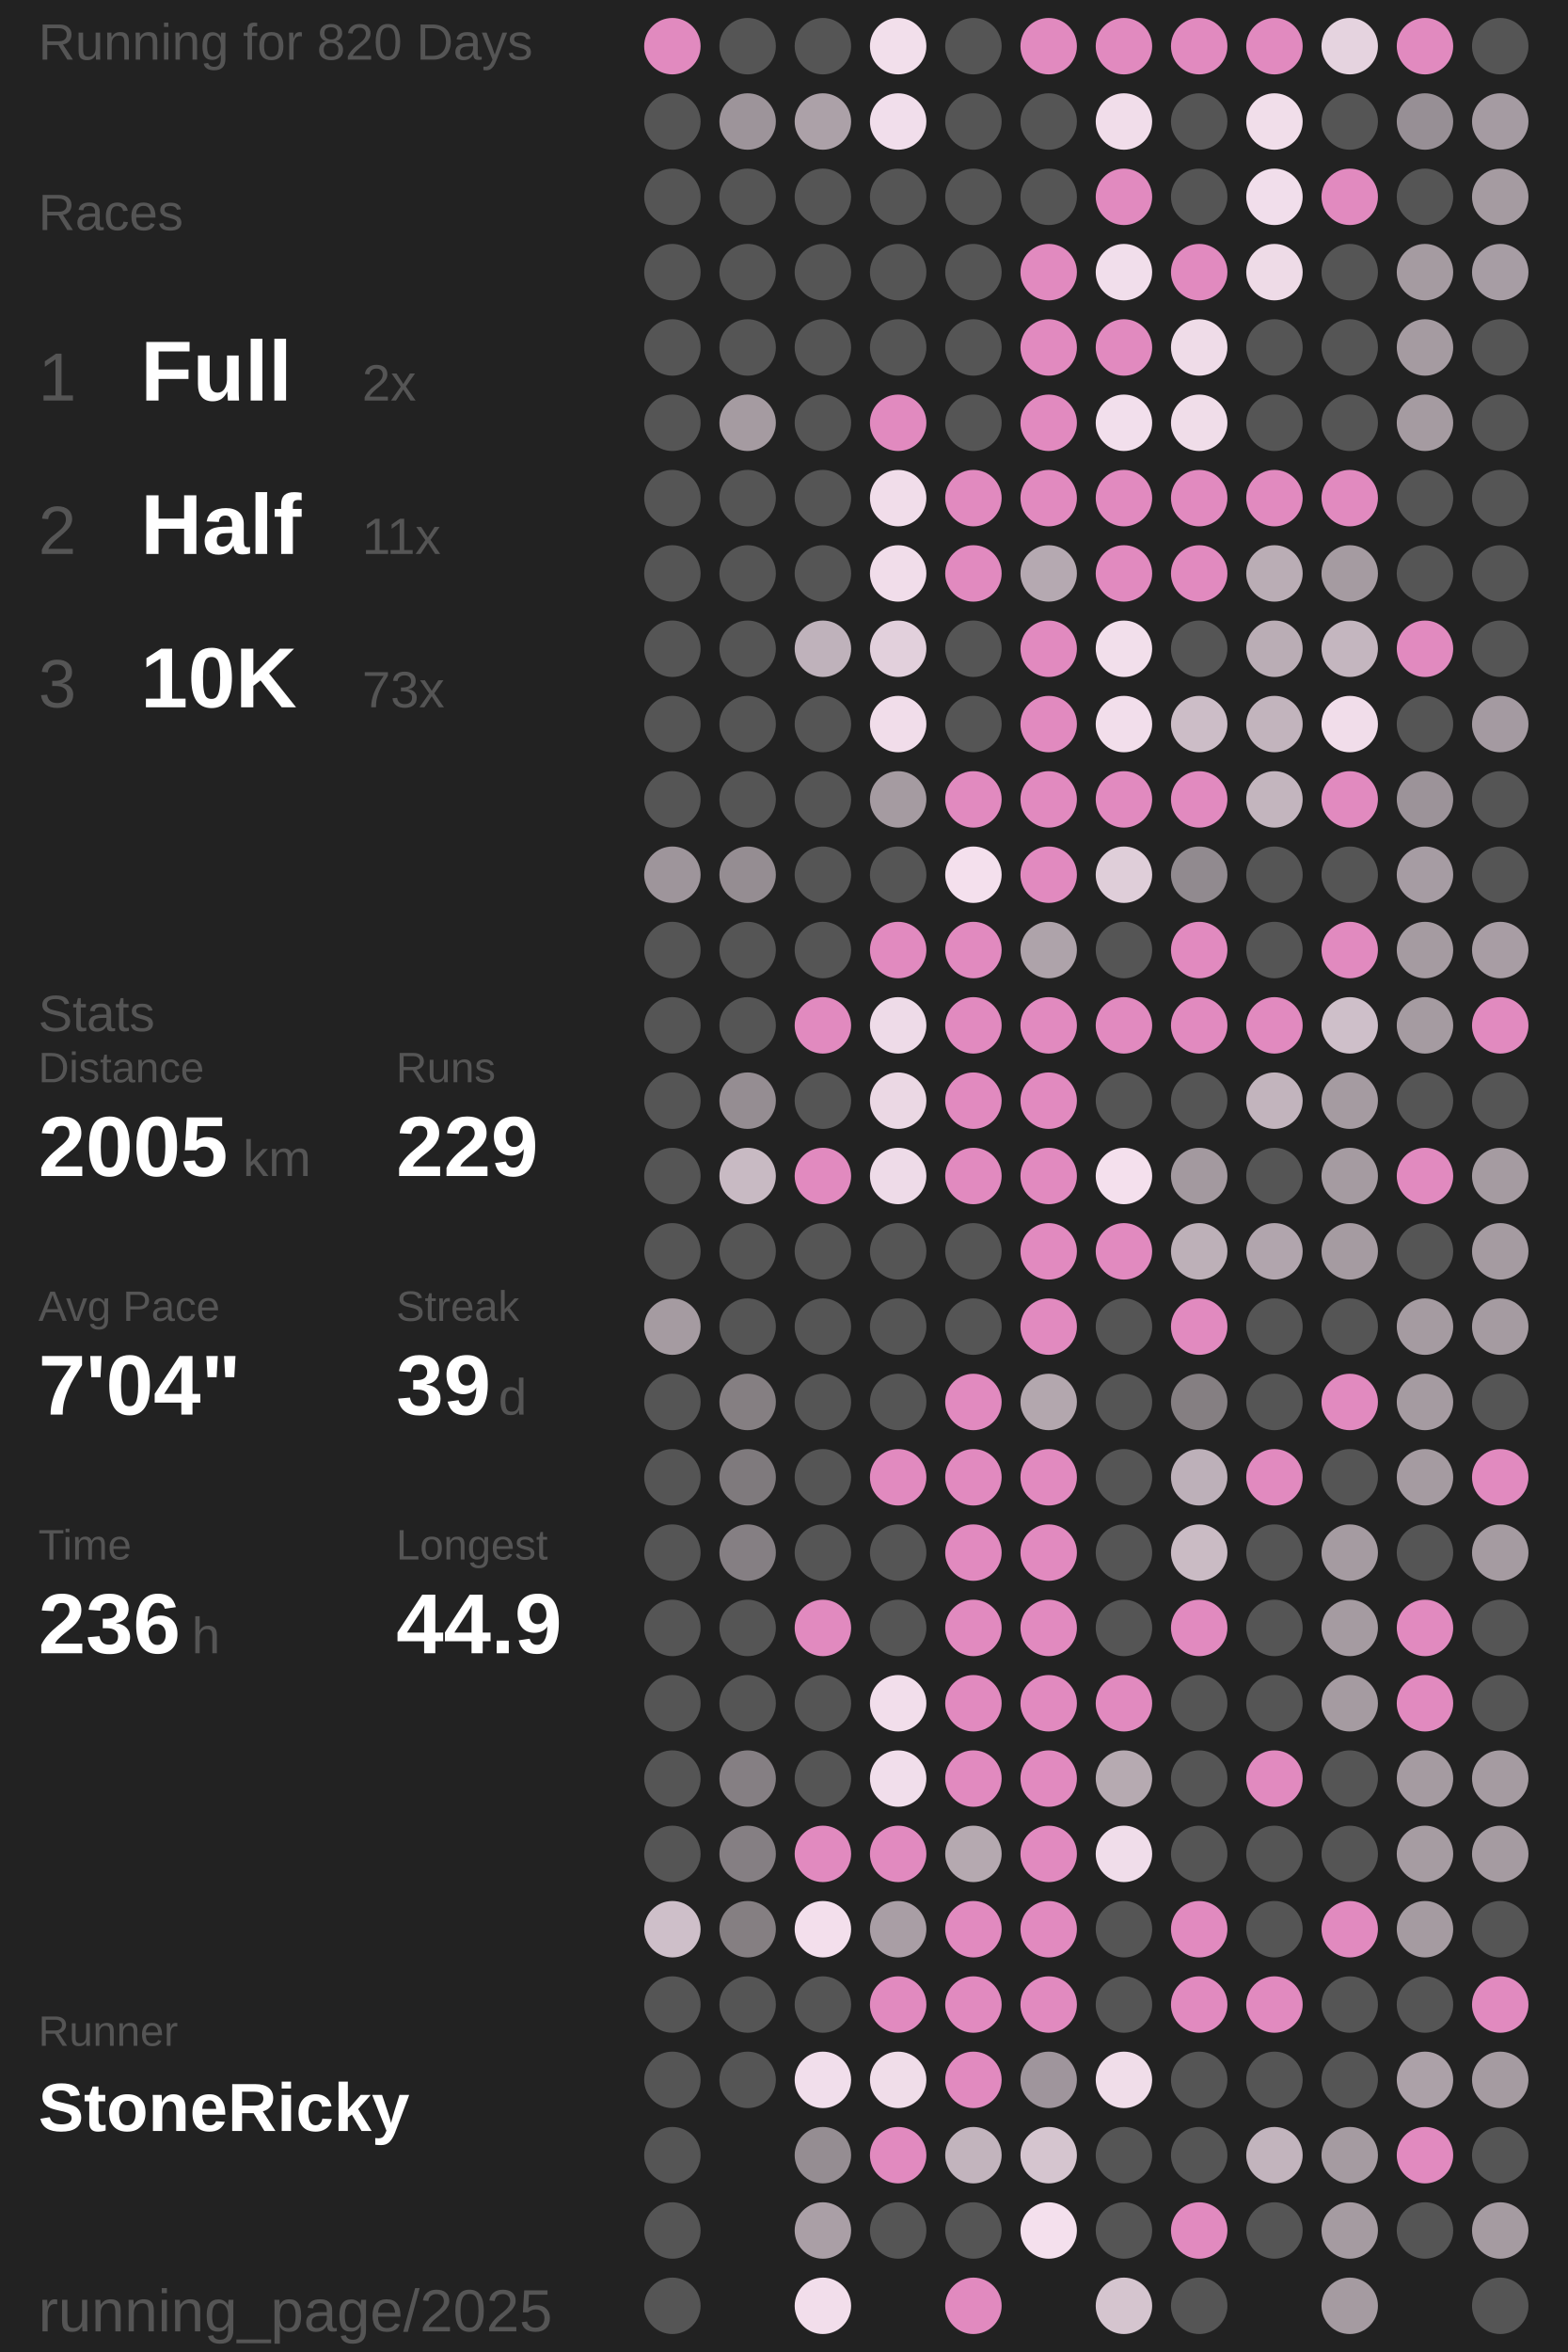
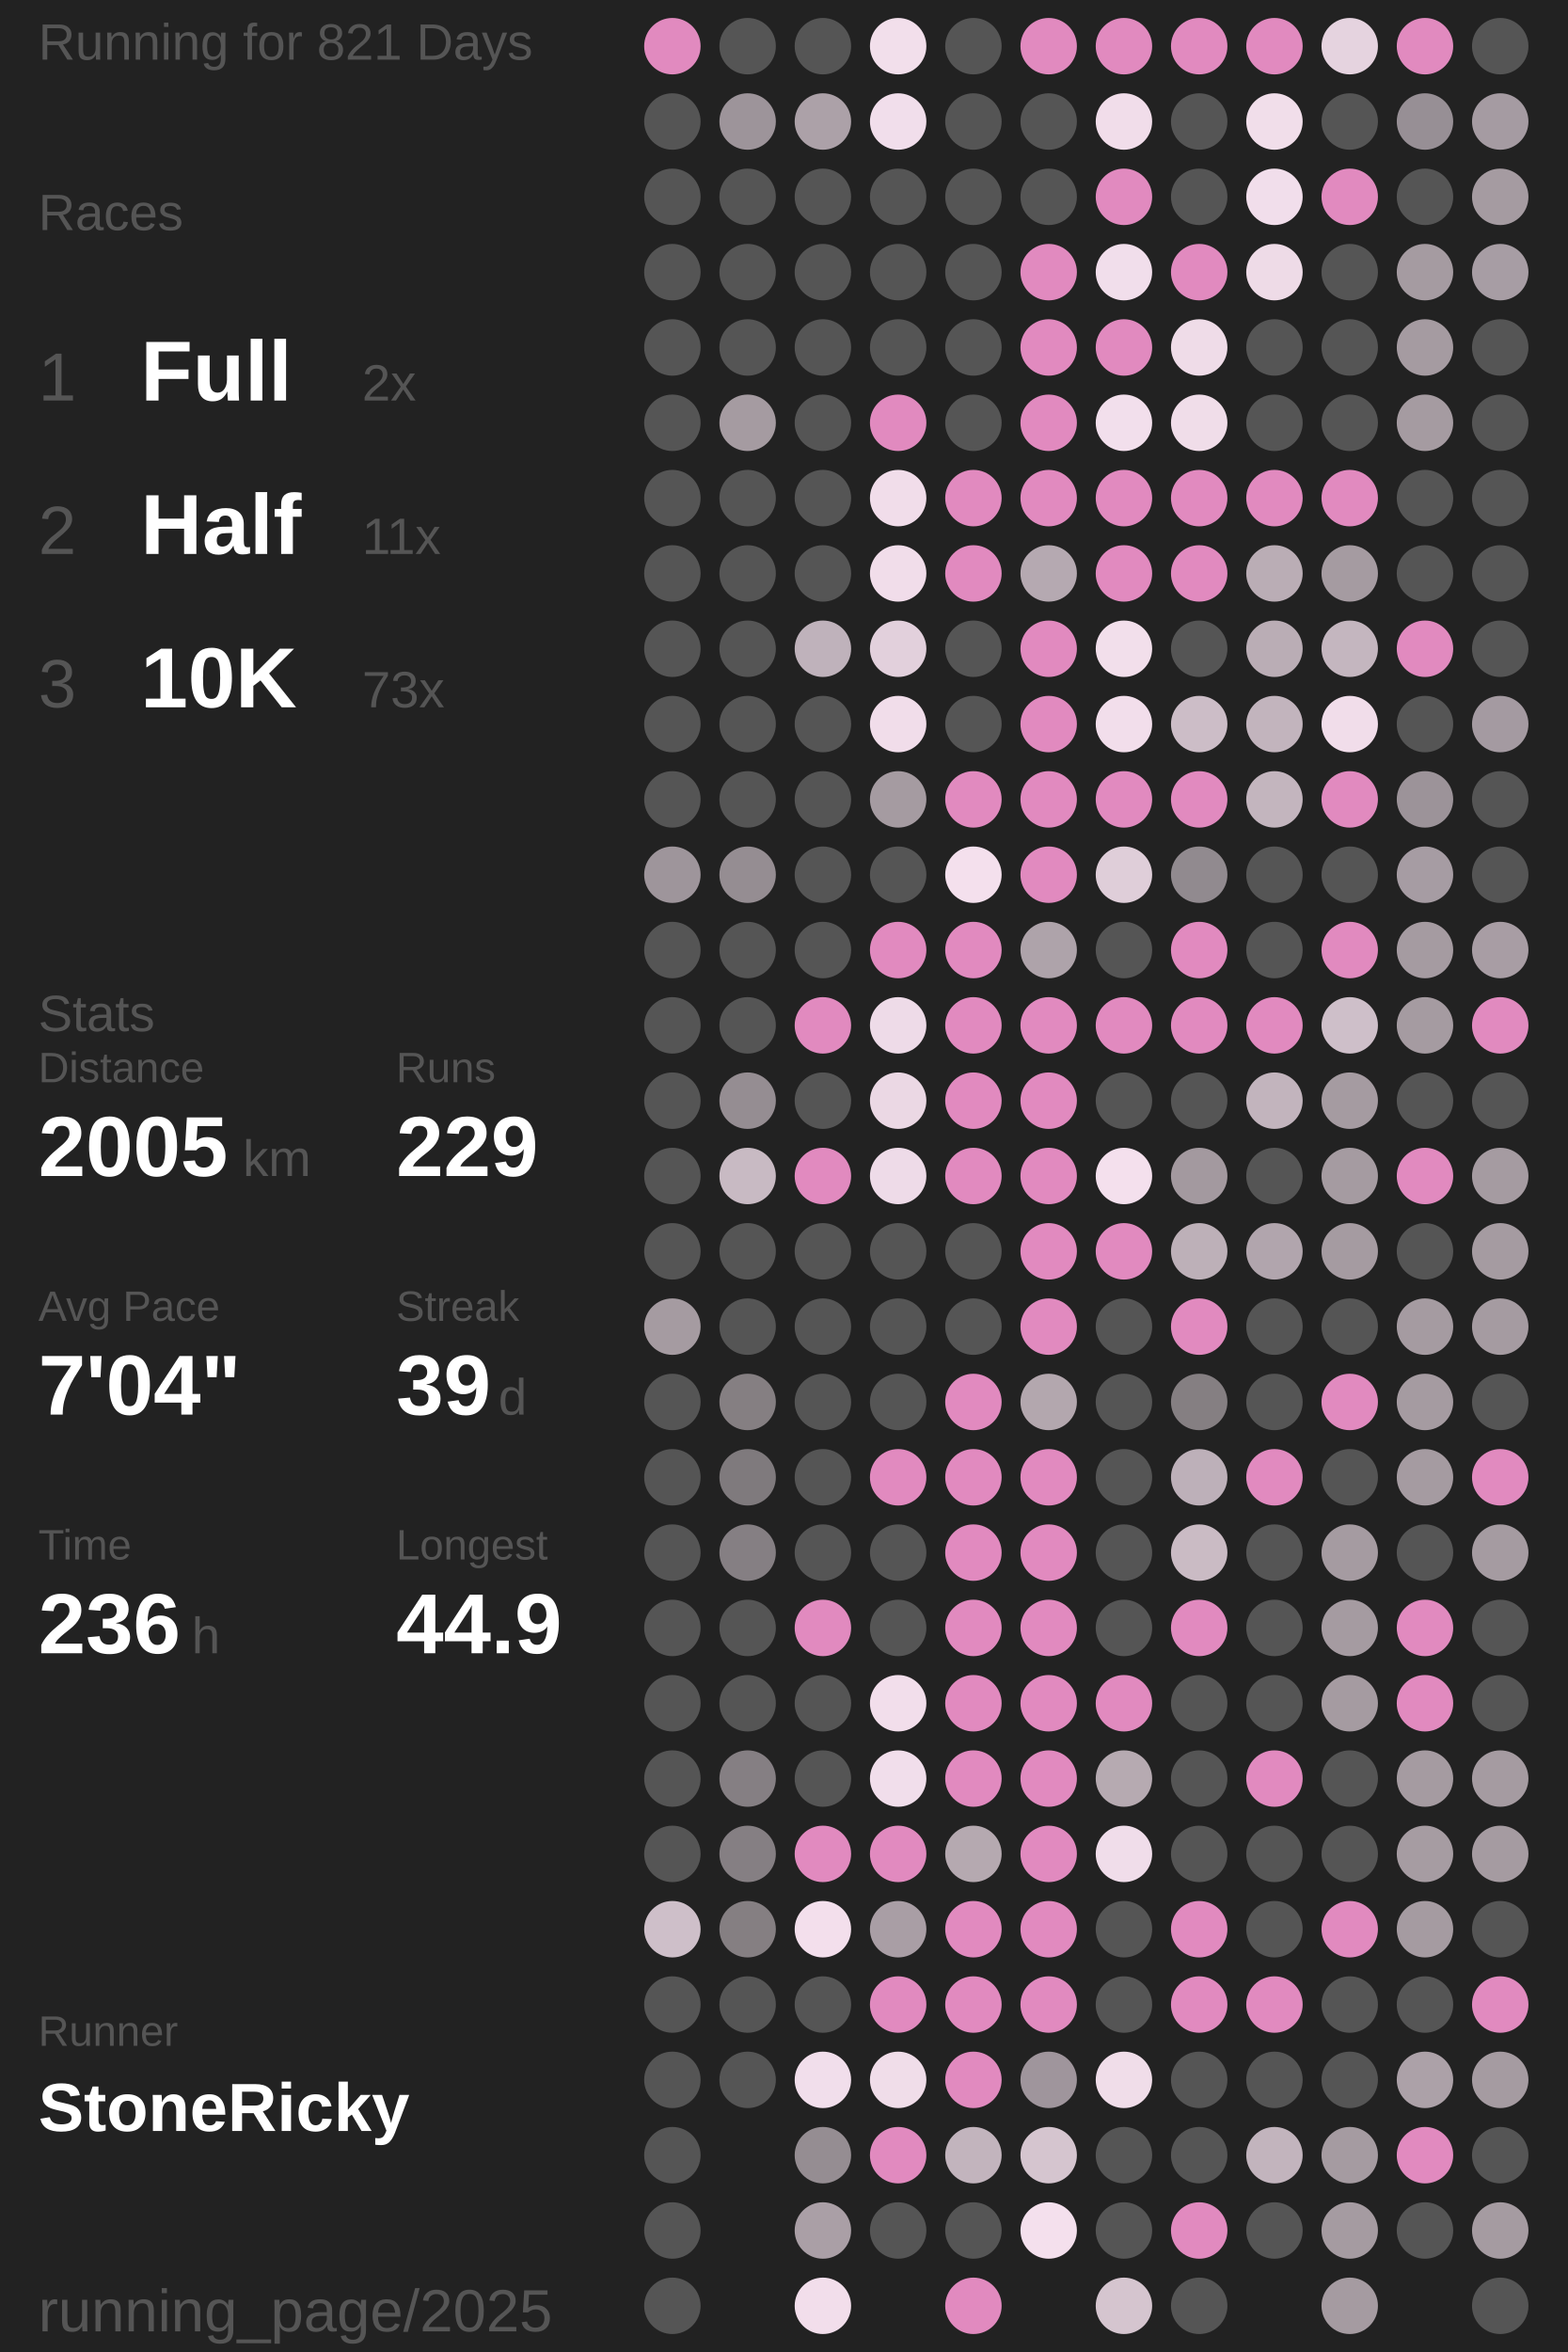
<svg xmlns="http://www.w3.org/2000/svg" baseProfile="full" height="300mm" version="1.1" viewBox="11,12,175,276" width="200mm">
  <defs />
  <rect fill="#222222" height="300" width="200" x="0" y="0" />
-   <text fill="#555555" style="font-size:6px; font-family:Arial;" x="11" y="19">Running for 820 Days</text>
+   <text fill="#555555" style="font-size:6px; font-family:Arial;" x="11" y="19">Running for 821 Days</text>
  <text fill="#555555" style="font-size:6px; font-family:Arial;" x="11" y="39">Races</text>
  <text fill="#555555" style="font-size:8px; font-family:Arial;" x="11" y="59">1</text>
  <text fill="#FFFFFF" style="font-size:10px; font-family:Arial; font-weight:bold;" x="23" y="59">Full</text>
  <text fill="#555555" style="font-size:6px; font-family:Arial;" x="49" y="59">2x</text>
  <text fill="#555555" style="font-size:8px; font-family:Arial;" x="11" y="77">2</text>
  <text fill="#FFFFFF" style="font-size:10px; font-family:Arial; font-weight:bold;" x="23" y="77">Half</text>
  <text fill="#555555" style="font-size:6px; font-family:Arial;" x="49" y="77">11x</text>
  <text fill="#555555" style="font-size:8px; font-family:Arial;" x="11" y="95">3</text>
  <text fill="#FFFFFF" style="font-size:10px; font-family:Arial; font-weight:bold;" x="23" y="95">10K</text>
  <text fill="#555555" style="font-size:6px; font-family:Arial;" x="49" y="95">73x</text>
  <text fill="#555555" style="font-size:6px; font-family:Arial;" x="11" y="133">Stats</text>
  <text fill="#555555" style="font-size:5px; font-family:Arial;" x="11" y="139">Distance</text>
  <text fill="#FFFFFF" style="font-size:10px; font-family:Arial; font-weight:bold;" x="11" y="150">2005</text>
  <text fill="#555555" style="font-size:6px; font-family:Arial;" x="35" y="150">km</text>
  <text fill="#555555" style="font-size:5px; font-family:Arial;" x="53" y="139">Runs</text>
  <text fill="#FFFFFF" style="font-size:10px; font-family:Arial; font-weight:bold;" x="53" y="150">229</text>
  <text fill="#555555" style="font-size:5px; font-family:Arial;" x="11" y="167">Avg Pace</text>
  <text fill="#FFFFFF" style="font-size:10px; font-family:Arial; font-weight:bold;" x="11" y="178">7'04"</text>
  <text fill="#555555" style="font-size:5px; font-family:Arial;" x="53" y="167">Streak</text>
  <text fill="#FFFFFF" style="font-size:10px; font-family:Arial; font-weight:bold;" x="53" y="178">39</text>
  <text fill="#555555" style="font-size:6px; font-family:Arial;" x="65" y="178">d</text>
  <text fill="#555555" style="font-size:5px; font-family:Arial;" x="11" y="195">Time</text>
  <text fill="#FFFFFF" style="font-size:10px; font-family:Arial; font-weight:bold;" x="11" y="206">236</text>
  <text fill="#555555" style="font-size:6px; font-family:Arial;" x="29" y="206">h</text>
  <text fill="#555555" style="font-size:5px; font-family:Arial;" x="53" y="195">Longest</text>
  <text fill="#FFFFFF" style="font-size:10px; font-family:Arial; font-weight:bold;" x="53" y="206">44.9</text>
  <text fill="#555555" style="font-size:5px; font-family:Arial;" x="11" y="252.065">Runner</text>
  <text fill="#FFFFFF" style="font-size:8px; font-family:Arial; font-weight:bold;" x="11" y="262.065">StoneRicky</text>
  <text fill="#555555" style="font-size:7px; font-family:Arial;" x="11" y="285.581">running_page/2025</text>
  <circle cx="85.417" cy="17.419" fill="#E18ABF" r="3.312" />
  <circle cx="85.417" cy="26.258" fill="#555555" r="3.312" />
  <circle cx="85.417" cy="35.097" fill="#555555" r="3.312" />
  <circle cx="85.417" cy="43.935" fill="#555555" r="3.312" />
  <circle cx="85.417" cy="52.774" fill="#555555" r="3.312" />
  <circle cx="85.417" cy="61.613" fill="#555555" r="3.312" />
  <circle cx="85.417" cy="70.452" fill="#555555" r="3.312" />
  <circle cx="85.417" cy="79.29" fill="#555555" r="3.312" />
  <circle cx="85.417" cy="88.129" fill="#555555" r="3.312" />
  <circle cx="85.417" cy="96.968" fill="#555555" r="3.312" />
  <circle cx="85.417" cy="105.806" fill="#555555" r="3.312" />
  <circle cx="85.417" cy="114.645" fill="#9e959b" r="3.312" />
  <circle cx="85.417" cy="123.484" fill="#555555" r="3.312" />
  <circle cx="85.417" cy="132.323" fill="#555555" r="3.312" />
  <circle cx="85.417" cy="141.161" fill="#555555" r="3.312" />
  <circle cx="85.417" cy="150" fill="#555555" r="3.312" />
  <circle cx="85.417" cy="158.839" fill="#555555" r="3.312" />
  <circle cx="85.417" cy="167.677" fill="#a59ba1" r="3.312" />
  <circle cx="85.417" cy="176.516" fill="#555555" r="3.312" />
  <circle cx="85.417" cy="185.355" fill="#555555" r="3.312" />
  <circle cx="85.417" cy="194.194" fill="#555555" r="3.312" />
  <circle cx="85.417" cy="203.032" fill="#555555" r="3.312" />
  <circle cx="85.417" cy="211.871" fill="#555555" r="3.312" />
  <circle cx="85.417" cy="220.71" fill="#555555" r="3.312" />
  <circle cx="85.417" cy="229.548" fill="#555555" r="3.312" />
  <circle cx="85.417" cy="238.387" fill="#cebfc9" r="3.312" />
  <circle cx="85.417" cy="247.226" fill="#555555" r="3.312" />
  <circle cx="85.417" cy="256.065" fill="#555555" r="3.312" />
  <circle cx="85.417" cy="264.903" fill="#555555" r="3.312" />
  <circle cx="85.417" cy="273.742" fill="#555555" r="3.312" />
  <circle cx="85.417" cy="282.581" fill="#555555" r="3.312" />
  <circle cx="94.25" cy="17.419" fill="#555555" r="3.312" />
  <circle cx="94.25" cy="26.258" fill="#9d949a" r="3.312" />
  <circle cx="94.25" cy="35.097" fill="#555555" r="3.312" />
  <circle cx="94.25" cy="43.935" fill="#555555" r="3.312" />
  <circle cx="94.25" cy="52.774" fill="#555555" r="3.312" />
  <circle cx="94.25" cy="61.613" fill="#a59ba1" r="3.312" />
  <circle cx="94.25" cy="70.452" fill="#555555" r="3.312" />
  <circle cx="94.25" cy="79.29" fill="#555555" r="3.312" />
  <circle cx="94.25" cy="88.129" fill="#555555" r="3.312" />
  <circle cx="94.25" cy="96.968" fill="#555555" r="3.312" />
  <circle cx="94.25" cy="105.806" fill="#555555" r="3.312" />
  <circle cx="94.25" cy="114.645" fill="#958d92" r="3.312" />
  <circle cx="94.25" cy="123.484" fill="#555555" r="3.312" />
  <circle cx="94.25" cy="132.323" fill="#555555" r="3.312" />
  <circle cx="94.25" cy="141.161" fill="#958d92" r="3.312" />
  <circle cx="94.25" cy="150" fill="#c8bac3" r="3.312" />
  <circle cx="94.25" cy="158.839" fill="#555555" r="3.312" />
  <circle cx="94.25" cy="167.677" fill="#555555" r="3.312" />
  <circle cx="94.25" cy="176.516" fill="#857f82" r="3.312" />
  <circle cx="94.25" cy="185.355" fill="#7f7a7d" r="3.312" />
  <circle cx="94.25" cy="194.194" fill="#857f83" r="3.312" />
  <circle cx="94.25" cy="203.032" fill="#555555" r="3.312" />
  <circle cx="94.25" cy="211.871" fill="#555555" r="3.312" />
  <circle cx="94.25" cy="220.71" fill="#857f83" r="3.312" />
  <circle cx="94.25" cy="229.548" fill="#857f83" r="3.312" />
  <circle cx="94.25" cy="238.387" fill="#857f82" r="3.312" />
  <circle cx="94.25" cy="247.226" fill="#555555" r="3.312" />
  <circle cx="94.25" cy="256.065" fill="#555555" r="3.312" />
  <circle cx="103.083" cy="17.419" fill="#555555" r="3.312" />
  <circle cx="103.083" cy="26.258" fill="#aca1a8" r="3.312" />
  <circle cx="103.083" cy="35.097" fill="#555555" r="3.312" />
  <circle cx="103.083" cy="43.935" fill="#555555" r="3.312" />
  <circle cx="103.083" cy="52.774" fill="#555555" r="3.312" />
  <circle cx="103.083" cy="61.613" fill="#555555" r="3.312" />
  <circle cx="103.083" cy="70.452" fill="#555555" r="3.312" />
  <circle cx="103.083" cy="79.29" fill="#555555" r="3.312" />
  <circle cx="103.083" cy="88.129" fill="#bfb2bb" r="3.312" />
  <circle cx="103.083" cy="96.968" fill="#555555" r="3.312" />
  <circle cx="103.083" cy="105.806" fill="#555555" r="3.312" />
  <circle cx="103.083" cy="114.645" fill="#555555" r="3.312" />
  <circle cx="103.083" cy="123.484" fill="#555555" r="3.312" />
  <circle cx="103.083" cy="132.323" fill="#E18ABF" r="3.312" />
  <circle cx="103.083" cy="141.161" fill="#555555" r="3.312" />
  <circle cx="103.083" cy="150" fill="#E18ABF" r="3.312" />
  <circle cx="103.083" cy="158.839" fill="#555555" r="3.312" />
  <circle cx="103.083" cy="167.677" fill="#555555" r="3.312" />
  <circle cx="103.083" cy="176.516" fill="#555555" r="3.312" />
  <circle cx="103.083" cy="185.355" fill="#555555" r="3.312" />
  <circle cx="103.083" cy="194.194" fill="#555555" r="3.312" />
  <circle cx="103.083" cy="203.032" fill="#E18ABF" r="3.312" />
  <circle cx="103.083" cy="211.871" fill="#555555" r="3.312" />
  <circle cx="103.083" cy="220.71" fill="#555555" r="3.312" />
  <circle cx="103.083" cy="229.548" fill="#E18ABF" r="3.312" />
  <circle cx="103.083" cy="238.387" fill="#f3dfec" r="3.312" />
  <circle cx="103.083" cy="247.226" fill="#555555" r="3.312" />
  <circle cx="103.083" cy="256.065" fill="#f1deeb" r="3.312" />
  <circle cx="103.083" cy="264.903" fill="#958d92" r="3.312" />
  <circle cx="103.083" cy="273.742" fill="#aa9fa6" r="3.312" />
  <circle cx="103.083" cy="282.581" fill="#f2deeb" r="3.312" />
  <circle cx="111.917" cy="17.419" fill="#f2dfeb" r="3.312" />
  <circle cx="111.917" cy="26.258" fill="#f1deeb" r="3.312" />
  <circle cx="111.917" cy="35.097" fill="#555555" r="3.312" />
  <circle cx="111.917" cy="43.935" fill="#555555" r="3.312" />
  <circle cx="111.917" cy="52.774" fill="#555555" r="3.312" />
  <circle cx="111.917" cy="61.613" fill="#E18ABF" r="3.312" />
  <circle cx="111.917" cy="70.452" fill="#f1ddea" r="3.312" />
  <circle cx="111.917" cy="79.29" fill="#f1ddea" r="3.312" />
  <circle cx="111.917" cy="88.129" fill="#e2d0dc" r="3.312" />
  <circle cx="111.917" cy="96.968" fill="#f1ddea" r="3.312" />
  <circle cx="111.917" cy="105.806" fill="#a59ba1" r="3.312" />
  <circle cx="111.917" cy="114.645" fill="#555555" r="3.312" />
  <circle cx="111.917" cy="123.484" fill="#E18ABF" r="3.312" />
  <circle cx="111.917" cy="132.323" fill="#eedbe8" r="3.312" />
  <circle cx="111.917" cy="141.161" fill="#ebd8e4" r="3.312" />
  <circle cx="111.917" cy="150" fill="#eedbe8" r="3.312" />
  <circle cx="111.917" cy="158.839" fill="#555555" r="3.312" />
  <circle cx="111.917" cy="167.677" fill="#555555" r="3.312" />
  <circle cx="111.917" cy="176.516" fill="#555555" r="3.312" />
  <circle cx="111.917" cy="185.355" fill="#E18ABF" r="3.312" />
  <circle cx="111.917" cy="194.194" fill="#555555" r="3.312" />
  <circle cx="111.917" cy="203.032" fill="#555555" r="3.312" />
  <circle cx="111.917" cy="211.871" fill="#f2deeb" r="3.312" />
  <circle cx="111.917" cy="220.71" fill="#f1deeb" r="3.312" />
  <circle cx="111.917" cy="229.548" fill="#E18ABF" r="3.312" />
  <circle cx="111.917" cy="238.387" fill="#a99ea5" r="3.312" />
  <circle cx="111.917" cy="247.226" fill="#E18ABF" r="3.312" />
  <circle cx="111.917" cy="256.065" fill="#f0dde9" r="3.312" />
  <circle cx="111.917" cy="264.903" fill="#E18ABF" r="3.312" />
  <circle cx="111.917" cy="273.742" fill="#555555" r="3.312" />
  <circle cx="120.75" cy="17.419" fill="#555555" r="3.312" />
  <circle cx="120.75" cy="26.258" fill="#555555" r="3.312" />
  <circle cx="120.75" cy="35.097" fill="#555555" r="3.312" />
  <circle cx="120.75" cy="43.935" fill="#555555" r="3.312" />
  <circle cx="120.75" cy="52.774" fill="#555555" r="3.312" />
  <circle cx="120.75" cy="61.613" fill="#555555" r="3.312" />
  <circle cx="120.75" cy="70.452" fill="#E18ABF" r="3.312" />
  <circle cx="120.75" cy="79.29" fill="#E18ABF" r="3.312" />
  <circle cx="120.75" cy="88.129" fill="#555555" r="3.312" />
  <circle cx="120.75" cy="96.968" fill="#555555" r="3.312" />
  <circle cx="120.75" cy="105.806" fill="#E18ABF" r="3.312" />
  <circle cx="120.75" cy="114.645" fill="#f4e0ed" r="3.312" />
  <circle cx="120.75" cy="123.484" fill="#E18ABF" r="3.312" />
  <circle cx="120.75" cy="132.323" fill="#E18ABF" r="3.312" />
  <circle cx="120.75" cy="141.161" fill="#E18ABF" r="3.312" />
  <circle cx="120.75" cy="150" fill="#E18ABF" r="3.312" />
  <circle cx="120.75" cy="158.839" fill="#555555" r="3.312" />
  <circle cx="120.75" cy="167.677" fill="#555555" r="3.312" />
  <circle cx="120.75" cy="176.516" fill="#E18ABF" r="3.312" />
  <circle cx="120.75" cy="185.355" fill="#E18ABF" r="3.312" />
  <circle cx="120.75" cy="194.194" fill="#E18ABF" r="3.312" />
  <circle cx="120.75" cy="203.032" fill="#E18ABF" r="3.312" />
  <circle cx="120.75" cy="211.871" fill="#E18ABF" r="3.312" />
  <circle cx="120.75" cy="220.71" fill="#E18ABF" r="3.312" />
  <circle cx="120.75" cy="229.548" fill="#b5a9b0" r="3.312" />
  <circle cx="120.75" cy="238.387" fill="#E18ABF" r="3.312" />
  <circle cx="120.75" cy="247.226" fill="#E18ABF" r="3.312" />
  <circle cx="120.75" cy="256.065" fill="#E18ABF" r="3.312" />
  <circle cx="120.75" cy="264.903" fill="#c2b4bd" r="3.312" />
  <circle cx="120.75" cy="273.742" fill="#555555" r="3.312" />
  <circle cx="120.75" cy="282.581" fill="#E18ABF" r="3.312" />
  <circle cx="129.583" cy="17.419" fill="#E18ABF" r="3.312" />
  <circle cx="129.583" cy="26.258" fill="#555555" r="3.312" />
  <circle cx="129.583" cy="35.097" fill="#555555" r="3.312" />
  <circle cx="129.583" cy="43.935" fill="#E18ABF" r="3.312" />
  <circle cx="129.583" cy="52.774" fill="#E18ABF" r="3.312" />
  <circle cx="129.583" cy="61.613" fill="#E18ABF" r="3.312" />
  <circle cx="129.583" cy="70.452" fill="#E18ABF" r="3.312" />
  <circle cx="129.583" cy="79.29" fill="#b5a9b1" r="3.312" />
  <circle cx="129.583" cy="88.129" fill="#E18ABF" r="3.312" />
  <circle cx="129.583" cy="96.968" fill="#E18ABF" r="3.312" />
  <circle cx="129.583" cy="105.806" fill="#E18ABF" r="3.312" />
  <circle cx="129.583" cy="114.645" fill="#E18ABF" r="3.312" />
  <circle cx="129.583" cy="123.484" fill="#aea3aa" r="3.312" />
  <circle cx="129.583" cy="132.323" fill="#E18ABF" r="3.312" />
  <circle cx="129.583" cy="141.161" fill="#E18ABF" r="3.312" />
  <circle cx="129.583" cy="150" fill="#E18ABF" r="3.312" />
  <circle cx="129.583" cy="158.839" fill="#E18ABF" r="3.312" />
  <circle cx="129.583" cy="167.677" fill="#E18ABF" r="3.312" />
  <circle cx="129.583" cy="176.516" fill="#b3a7ae" r="3.312" />
  <circle cx="129.583" cy="185.355" fill="#E18ABF" r="3.312" />
  <circle cx="129.583" cy="194.194" fill="#E18ABF" r="3.312" />
  <circle cx="129.583" cy="203.032" fill="#E18ABF" r="3.312" />
  <circle cx="129.583" cy="211.871" fill="#E18ABF" r="3.312" />
  <circle cx="129.583" cy="220.71" fill="#E18ABF" r="3.312" />
  <circle cx="129.583" cy="229.548" fill="#E18ABF" r="3.312" />
  <circle cx="129.583" cy="238.387" fill="#E18ABF" r="3.312" />
  <circle cx="129.583" cy="247.226" fill="#E18ABF" r="3.312" />
  <circle cx="129.583" cy="256.065" fill="#9f959c" r="3.312" />
  <circle cx="129.583" cy="264.903" fill="#d5c5cf" r="3.312" />
  <circle cx="129.583" cy="273.742" fill="#f4e0ed" r="3.312" />
  <circle cx="138.417" cy="17.419" fill="#E18ABF" r="3.312" />
  <circle cx="138.417" cy="26.258" fill="#f1ddea" r="3.312" />
  <circle cx="138.417" cy="35.097" fill="#E18ABF" r="3.312" />
  <circle cx="138.417" cy="43.935" fill="#f1deeb" r="3.312" />
  <circle cx="138.417" cy="52.774" fill="#E18ABF" r="3.312" />
  <circle cx="138.417" cy="61.613" fill="#f2dfec" r="3.312" />
  <circle cx="138.417" cy="70.452" fill="#E18ABF" r="3.312" />
  <circle cx="138.417" cy="79.29" fill="#E18ABF" r="3.312" />
  <circle cx="138.417" cy="88.129" fill="#f2dfeb" r="3.312" />
  <circle cx="138.417" cy="96.968" fill="#f2deeb" r="3.312" />
  <circle cx="138.417" cy="105.806" fill="#E18ABF" r="3.312" />
  <circle cx="138.417" cy="114.645" fill="#dfced9" r="3.312" />
  <circle cx="138.417" cy="123.484" fill="#555555" r="3.312" />
  <circle cx="138.417" cy="132.323" fill="#E18ABF" r="3.312" />
  <circle cx="138.417" cy="141.161" fill="#555555" r="3.312" />
  <circle cx="138.417" cy="150" fill="#f4e0ed" r="3.312" />
  <circle cx="138.417" cy="158.839" fill="#E18ABF" r="3.312" />
  <circle cx="138.417" cy="167.677" fill="#555555" r="3.312" />
  <circle cx="138.417" cy="176.516" fill="#555555" r="3.312" />
  <circle cx="138.417" cy="185.355" fill="#555555" r="3.312" />
  <circle cx="138.417" cy="194.194" fill="#555555" r="3.312" />
  <circle cx="138.417" cy="203.032" fill="#555555" r="3.312" />
  <circle cx="138.417" cy="211.871" fill="#E18ABF" r="3.312" />
  <circle cx="138.417" cy="220.71" fill="#b6aab1" r="3.312" />
  <circle cx="138.417" cy="229.548" fill="#f0ddea" r="3.312" />
  <circle cx="138.417" cy="238.387" fill="#555555" r="3.312" />
  <circle cx="138.417" cy="247.226" fill="#555555" r="3.312" />
  <circle cx="138.417" cy="256.065" fill="#f0dde9" r="3.312" />
  <circle cx="138.417" cy="264.903" fill="#555555" r="3.312" />
  <circle cx="138.417" cy="273.742" fill="#555555" r="3.312" />
  <circle cx="138.417" cy="282.581" fill="#d5c5cf" r="3.312" />
  <circle cx="147.25" cy="17.419" fill="#E18ABF" r="3.312" />
  <circle cx="147.25" cy="26.258" fill="#555555" r="3.312" />
  <circle cx="147.25" cy="35.097" fill="#555555" r="3.312" />
  <circle cx="147.25" cy="43.935" fill="#E18ABF" r="3.312" />
  <circle cx="147.25" cy="52.774" fill="#efdce8" r="3.312" />
  <circle cx="147.25" cy="61.613" fill="#f0dde9" r="3.312" />
  <circle cx="147.25" cy="70.452" fill="#E18ABF" r="3.312" />
  <circle cx="147.25" cy="79.29" fill="#E18ABF" r="3.312" />
  <circle cx="147.25" cy="88.129" fill="#555555" r="3.312" />
  <circle cx="147.25" cy="96.968" fill="#ccbdc7" r="3.312" />
  <circle cx="147.25" cy="105.806" fill="#E18ABF" r="3.312" />
  <circle cx="147.25" cy="114.645" fill="#918a8f" r="3.312" />
  <circle cx="147.25" cy="123.484" fill="#E18ABF" r="3.312" />
  <circle cx="147.25" cy="132.323" fill="#E18ABF" r="3.312" />
  <circle cx="147.25" cy="141.161" fill="#555555" r="3.312" />
  <circle cx="147.25" cy="150" fill="#a3999f" r="3.312" />
  <circle cx="147.25" cy="158.839" fill="#bdb0b8" r="3.312" />
  <circle cx="147.25" cy="167.677" fill="#E18ABF" r="3.312" />
  <circle cx="147.25" cy="176.516" fill="#857f82" r="3.312" />
  <circle cx="147.25" cy="185.355" fill="#bdb0b9" r="3.312" />
  <circle cx="147.25" cy="194.194" fill="#cabbc4" r="3.312" />
  <circle cx="147.25" cy="203.032" fill="#E18ABF" r="3.312" />
  <circle cx="147.25" cy="211.871" fill="#555555" r="3.312" />
  <circle cx="147.25" cy="220.71" fill="#555555" r="3.312" />
  <circle cx="147.25" cy="229.548" fill="#555555" r="3.312" />
  <circle cx="147.25" cy="238.387" fill="#E18ABF" r="3.312" />
  <circle cx="147.25" cy="247.226" fill="#E18ABF" r="3.312" />
  <circle cx="147.25" cy="256.065" fill="#555555" r="3.312" />
  <circle cx="147.25" cy="264.903" fill="#555555" r="3.312" />
  <circle cx="147.25" cy="273.742" fill="#E18ABF" r="3.312" />
  <circle cx="147.25" cy="282.581" fill="#555555" r="3.312" />
  <circle cx="156.083" cy="17.419" fill="#E18ABF" r="3.312" />
  <circle cx="156.083" cy="26.258" fill="#f1deea" r="3.312" />
  <circle cx="156.083" cy="35.097" fill="#f1deeb" r="3.312" />
  <circle cx="156.083" cy="43.935" fill="#eedbe7" r="3.312" />
  <circle cx="156.083" cy="52.774" fill="#555555" r="3.312" />
  <circle cx="156.083" cy="61.613" fill="#555555" r="3.312" />
  <circle cx="156.083" cy="70.452" fill="#E18ABF" r="3.312" />
  <circle cx="156.083" cy="79.29" fill="#baadb5" r="3.312" />
  <circle cx="156.083" cy="88.129" fill="#baadb5" r="3.312" />
  <circle cx="156.083" cy="96.968" fill="#c2b4bd" r="3.312" />
  <circle cx="156.083" cy="105.806" fill="#c3b5be" r="3.312" />
  <circle cx="156.083" cy="114.645" fill="#555555" r="3.312" />
  <circle cx="156.083" cy="123.484" fill="#555555" r="3.312" />
  <circle cx="156.083" cy="132.323" fill="#E18ABF" r="3.312" />
  <circle cx="156.083" cy="141.161" fill="#c2b4bd" r="3.312" />
  <circle cx="156.083" cy="150" fill="#555555" r="3.312" />
  <circle cx="156.083" cy="158.839" fill="#b1a5ad" r="3.312" />
  <circle cx="156.083" cy="167.677" fill="#555555" r="3.312" />
  <circle cx="156.083" cy="176.516" fill="#555555" r="3.312" />
  <circle cx="156.083" cy="185.355" fill="#E18ABF" r="3.312" />
  <circle cx="156.083" cy="194.194" fill="#555555" r="3.312" />
  <circle cx="156.083" cy="203.032" fill="#555555" r="3.312" />
  <circle cx="156.083" cy="211.871" fill="#555555" r="3.312" />
  <circle cx="156.083" cy="220.71" fill="#E18ABF" r="3.312" />
  <circle cx="156.083" cy="229.548" fill="#555555" r="3.312" />
  <circle cx="156.083" cy="238.387" fill="#555555" r="3.312" />
  <circle cx="156.083" cy="247.226" fill="#E18ABF" r="3.312" />
  <circle cx="156.083" cy="256.065" fill="#555555" r="3.312" />
  <circle cx="156.083" cy="264.903" fill="#c2b4bd" r="3.312" />
  <circle cx="156.083" cy="273.742" fill="#555555" r="3.312" />
  <circle cx="164.917" cy="17.419" fill="#e5d3df" r="3.312" />
  <circle cx="164.917" cy="26.258" fill="#555555" r="3.312" />
  <circle cx="164.917" cy="35.097" fill="#E18ABF" r="3.312" />
  <circle cx="164.917" cy="43.935" fill="#555555" r="3.312" />
  <circle cx="164.917" cy="52.774" fill="#555555" r="3.312" />
  <circle cx="164.917" cy="61.613" fill="#555555" r="3.312" />
  <circle cx="164.917" cy="70.452" fill="#E18ABF" r="3.312" />
  <circle cx="164.917" cy="79.29" fill="#a59ba1" r="3.312" />
  <circle cx="164.917" cy="88.129" fill="#c4b6bf" r="3.312" />
  <circle cx="164.917" cy="96.968" fill="#f1ddea" r="3.312" />
  <circle cx="164.917" cy="105.806" fill="#E18ABF" r="3.312" />
  <circle cx="164.917" cy="114.645" fill="#555555" r="3.312" />
  <circle cx="164.917" cy="123.484" fill="#E18ABF" r="3.312" />
  <circle cx="164.917" cy="132.323" fill="#cebfc9" r="3.312" />
  <circle cx="164.917" cy="141.161" fill="#a59ba1" r="3.312" />
  <circle cx="164.917" cy="150" fill="#a59ba1" r="3.312" />
  <circle cx="164.917" cy="158.839" fill="#a59ba1" r="3.312" />
  <circle cx="164.917" cy="167.677" fill="#555555" r="3.312" />
  <circle cx="164.917" cy="176.516" fill="#E18ABF" r="3.312" />
  <circle cx="164.917" cy="185.355" fill="#555555" r="3.312" />
  <circle cx="164.917" cy="194.194" fill="#a59ba1" r="3.312" />
  <circle cx="164.917" cy="203.032" fill="#a59ba1" r="3.312" />
  <circle cx="164.917" cy="211.871" fill="#a59ba1" r="3.312" />
  <circle cx="164.917" cy="220.71" fill="#555555" r="3.312" />
  <circle cx="164.917" cy="229.548" fill="#555555" r="3.312" />
  <circle cx="164.917" cy="238.387" fill="#E18ABF" r="3.312" />
  <circle cx="164.917" cy="247.226" fill="#555555" r="3.312" />
  <circle cx="164.917" cy="256.065" fill="#555555" r="3.312" />
  <circle cx="164.917" cy="264.903" fill="#a59ba1" r="3.312" />
  <circle cx="164.917" cy="273.742" fill="#a59ba1" r="3.312" />
  <circle cx="164.917" cy="282.581" fill="#a59ba1" r="3.312" />
  <circle cx="173.75" cy="17.419" fill="#E18ABF" r="3.312" />
  <circle cx="173.75" cy="26.258" fill="#978f95" r="3.312" />
  <circle cx="173.75" cy="35.097" fill="#555555" r="3.312" />
  <circle cx="173.75" cy="43.935" fill="#a59ba1" r="3.312" />
  <circle cx="173.75" cy="52.774" fill="#a59ba1" r="3.312" />
  <circle cx="173.75" cy="61.613" fill="#a59ba1" r="3.312" />
  <circle cx="173.75" cy="70.452" fill="#555555" r="3.312" />
  <circle cx="173.75" cy="79.29" fill="#555555" r="3.312" />
  <circle cx="173.75" cy="88.129" fill="#E18ABF" r="3.312" />
  <circle cx="173.75" cy="96.968" fill="#555555" r="3.312" />
  <circle cx="173.75" cy="105.806" fill="#9c9399" r="3.312" />
  <circle cx="173.75" cy="114.645" fill="#a69ca3" r="3.312" />
  <circle cx="173.75" cy="123.484" fill="#a59ba1" r="3.312" />
  <circle cx="173.75" cy="132.323" fill="#a59ba1" r="3.312" />
  <circle cx="173.75" cy="141.161" fill="#555555" r="3.312" />
  <circle cx="173.75" cy="150" fill="#E18ABF" r="3.312" />
  <circle cx="173.75" cy="158.839" fill="#555555" r="3.312" />
  <circle cx="173.75" cy="167.677" fill="#a59ba1" r="3.312" />
  <circle cx="173.75" cy="176.516" fill="#a59ba1" r="3.312" />
  <circle cx="173.75" cy="185.355" fill="#a59ba1" r="3.312" />
  <circle cx="173.75" cy="194.194" fill="#555555" r="3.312" />
  <circle cx="173.75" cy="203.032" fill="#E18ABF" r="3.312" />
  <circle cx="173.75" cy="211.871" fill="#E18ABF" r="3.312" />
  <circle cx="173.75" cy="220.71" fill="#a59ba1" r="3.312" />
  <circle cx="173.75" cy="229.548" fill="#a69ca2" r="3.312" />
  <circle cx="173.75" cy="238.387" fill="#a59ba1" r="3.312" />
  <circle cx="173.75" cy="247.226" fill="#555555" r="3.312" />
  <circle cx="173.75" cy="256.065" fill="#aca1a8" r="3.312" />
  <circle cx="173.75" cy="264.903" fill="#E18ABF" r="3.312" />
  <circle cx="173.75" cy="273.742" fill="#555555" r="3.312" />
  <circle cx="182.583" cy="17.419" fill="#555555" r="3.312" />
  <circle cx="182.583" cy="26.258" fill="#a59ba2" r="3.312" />
  <circle cx="182.583" cy="35.097" fill="#a59ba1" r="3.312" />
  <circle cx="182.583" cy="43.935" fill="#a79da4" r="3.312" />
  <circle cx="182.583" cy="52.774" fill="#555555" r="3.312" />
  <circle cx="182.583" cy="61.613" fill="#555555" r="3.312" />
  <circle cx="182.583" cy="70.452" fill="#555555" r="3.312" />
  <circle cx="182.583" cy="79.29" fill="#555555" r="3.312" />
  <circle cx="182.583" cy="88.129" fill="#555555" r="3.312" />
  <circle cx="182.583" cy="96.968" fill="#a49aa1" r="3.312" />
  <circle cx="182.583" cy="105.806" fill="#555555" r="3.312" />
  <circle cx="182.583" cy="114.645" fill="#555555" r="3.312" />
  <circle cx="182.583" cy="123.484" fill="#a89da4" r="3.312" />
  <circle cx="182.583" cy="132.323" fill="#E18ABF" r="3.312" />
  <circle cx="182.583" cy="141.161" fill="#555555" r="3.312" />
  <circle cx="182.583" cy="150" fill="#a59ba1" r="3.312" />
  <circle cx="182.583" cy="158.839" fill="#a59ba1" r="3.312" />
  <circle cx="182.583" cy="167.677" fill="#a59ba1" r="3.312" />
  <circle cx="182.583" cy="176.516" fill="#555555" r="3.312" />
  <circle cx="182.583" cy="185.355" fill="#E18ABF" r="3.312" />
  <circle cx="182.583" cy="194.194" fill="#a59ba1" r="3.312" />
  <circle cx="182.583" cy="203.032" fill="#555555" r="3.312" />
  <circle cx="182.583" cy="211.871" fill="#555555" r="3.312" />
  <circle cx="182.583" cy="220.71" fill="#a59ba1" r="3.312" />
  <circle cx="182.583" cy="229.548" fill="#a59ba1" r="3.312" />
  <circle cx="182.583" cy="238.387" fill="#555555" r="3.312" />
  <circle cx="182.583" cy="247.226" fill="#E18ABF" r="3.312" />
  <circle cx="182.583" cy="256.065" fill="#a59ba1" r="3.312" />
  <circle cx="182.583" cy="264.903" fill="#555555" r="3.312" />
  <circle cx="182.583" cy="273.742" fill="#a59ba1" r="3.312" />
  <circle cx="182.583" cy="282.581" fill="#555555" r="3.312" />
</svg>
